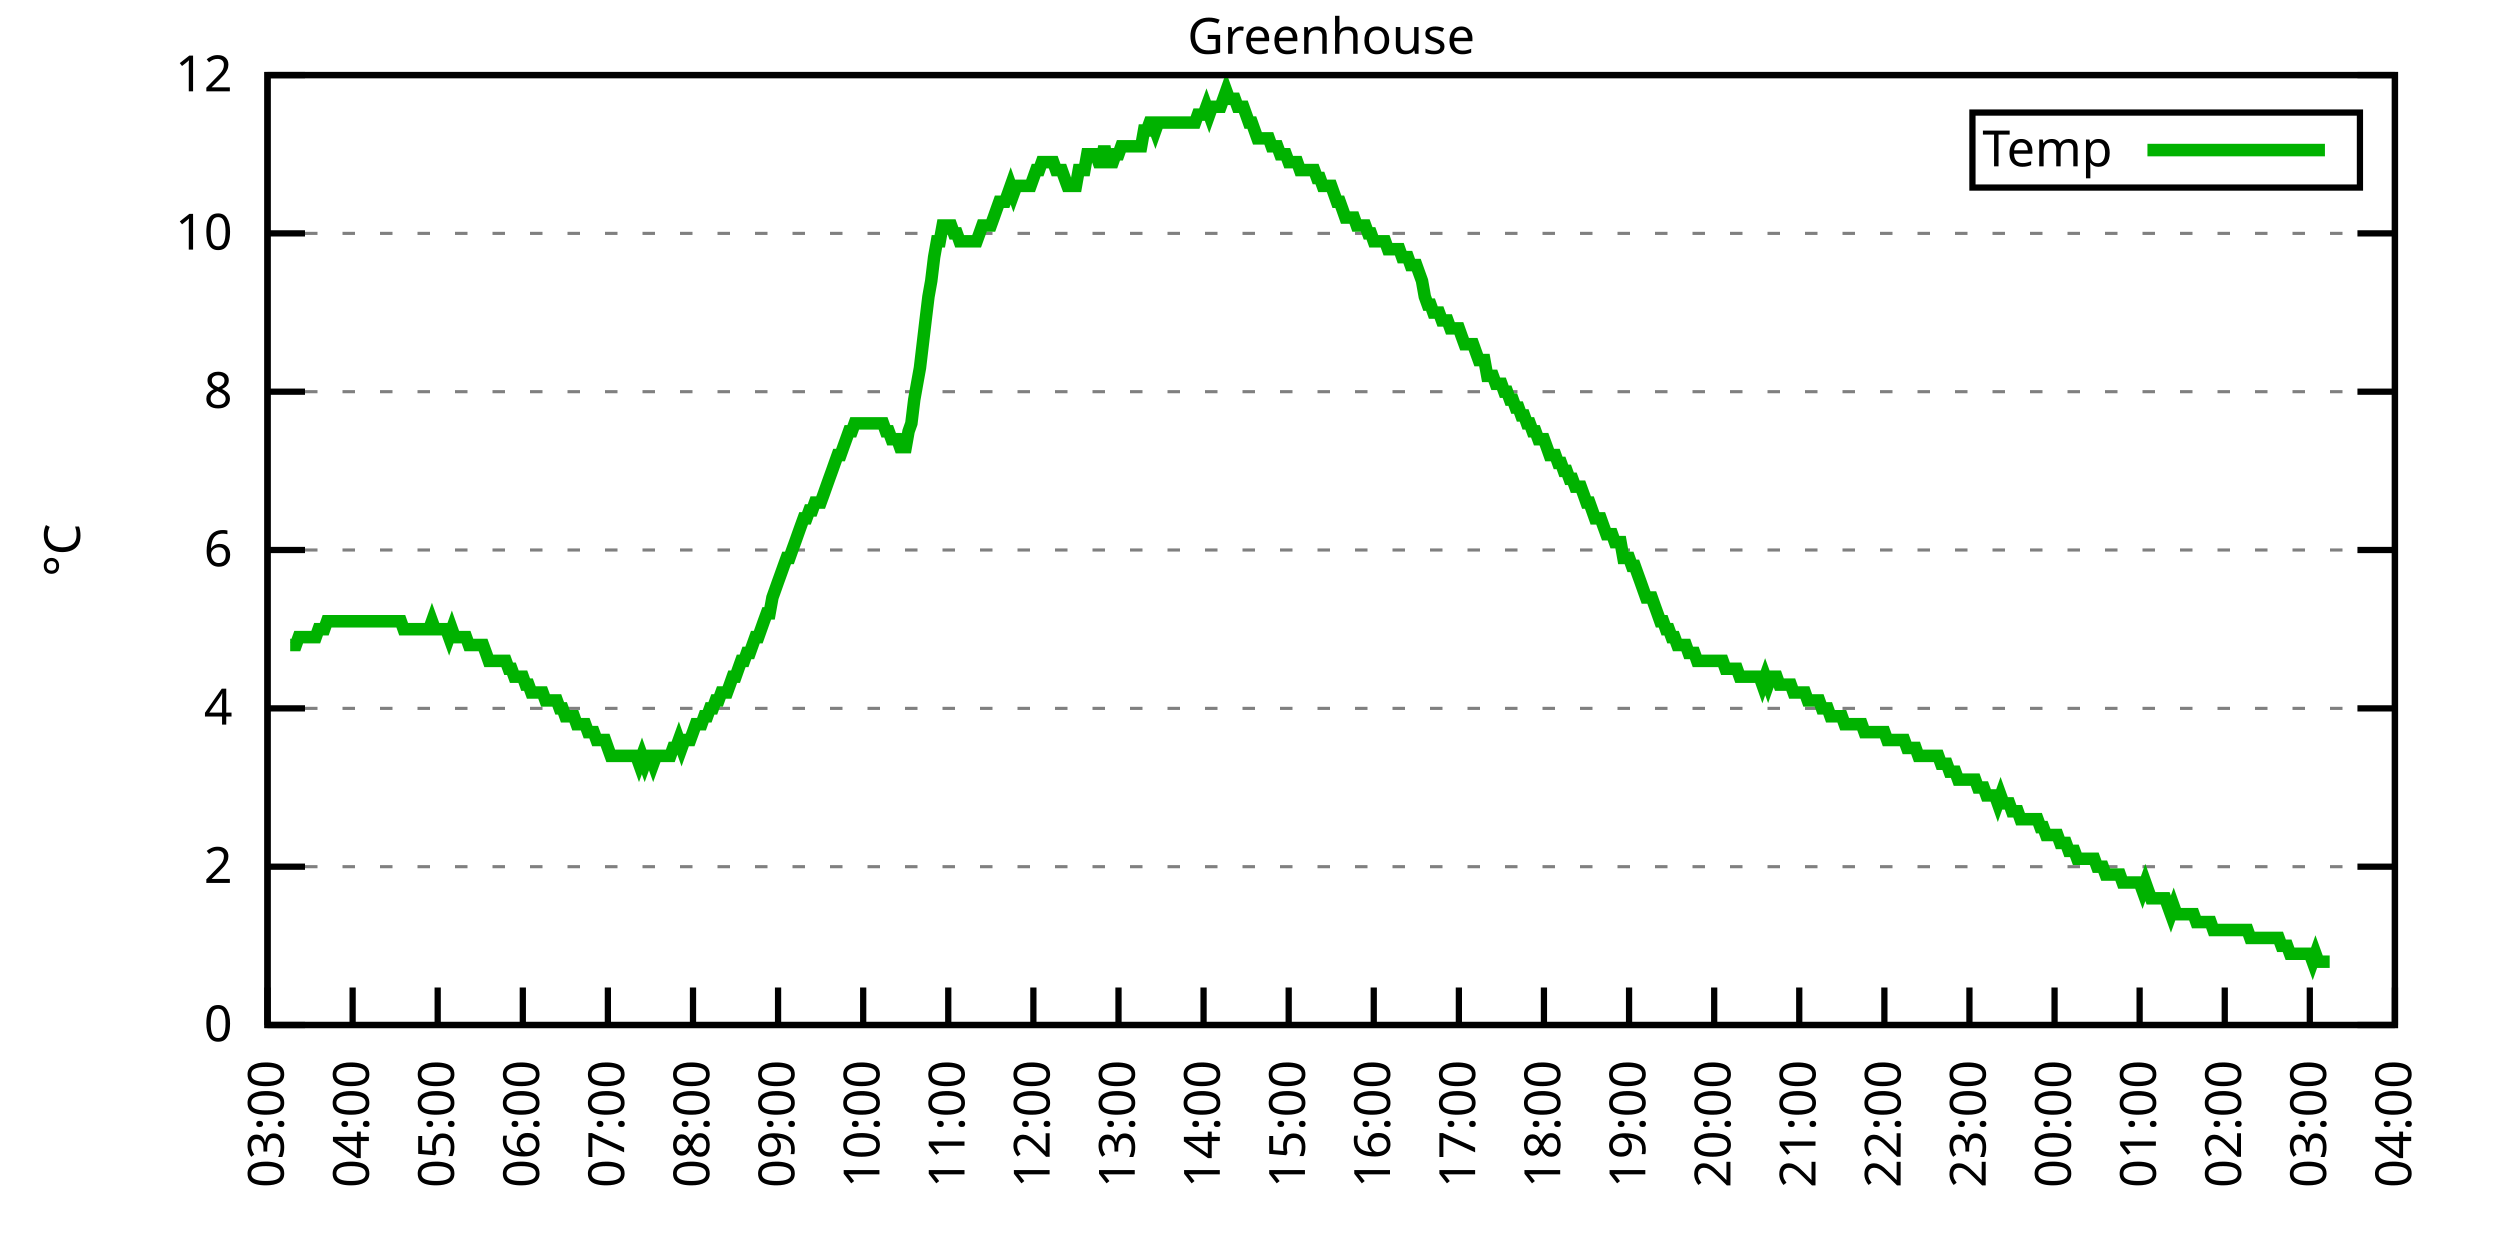
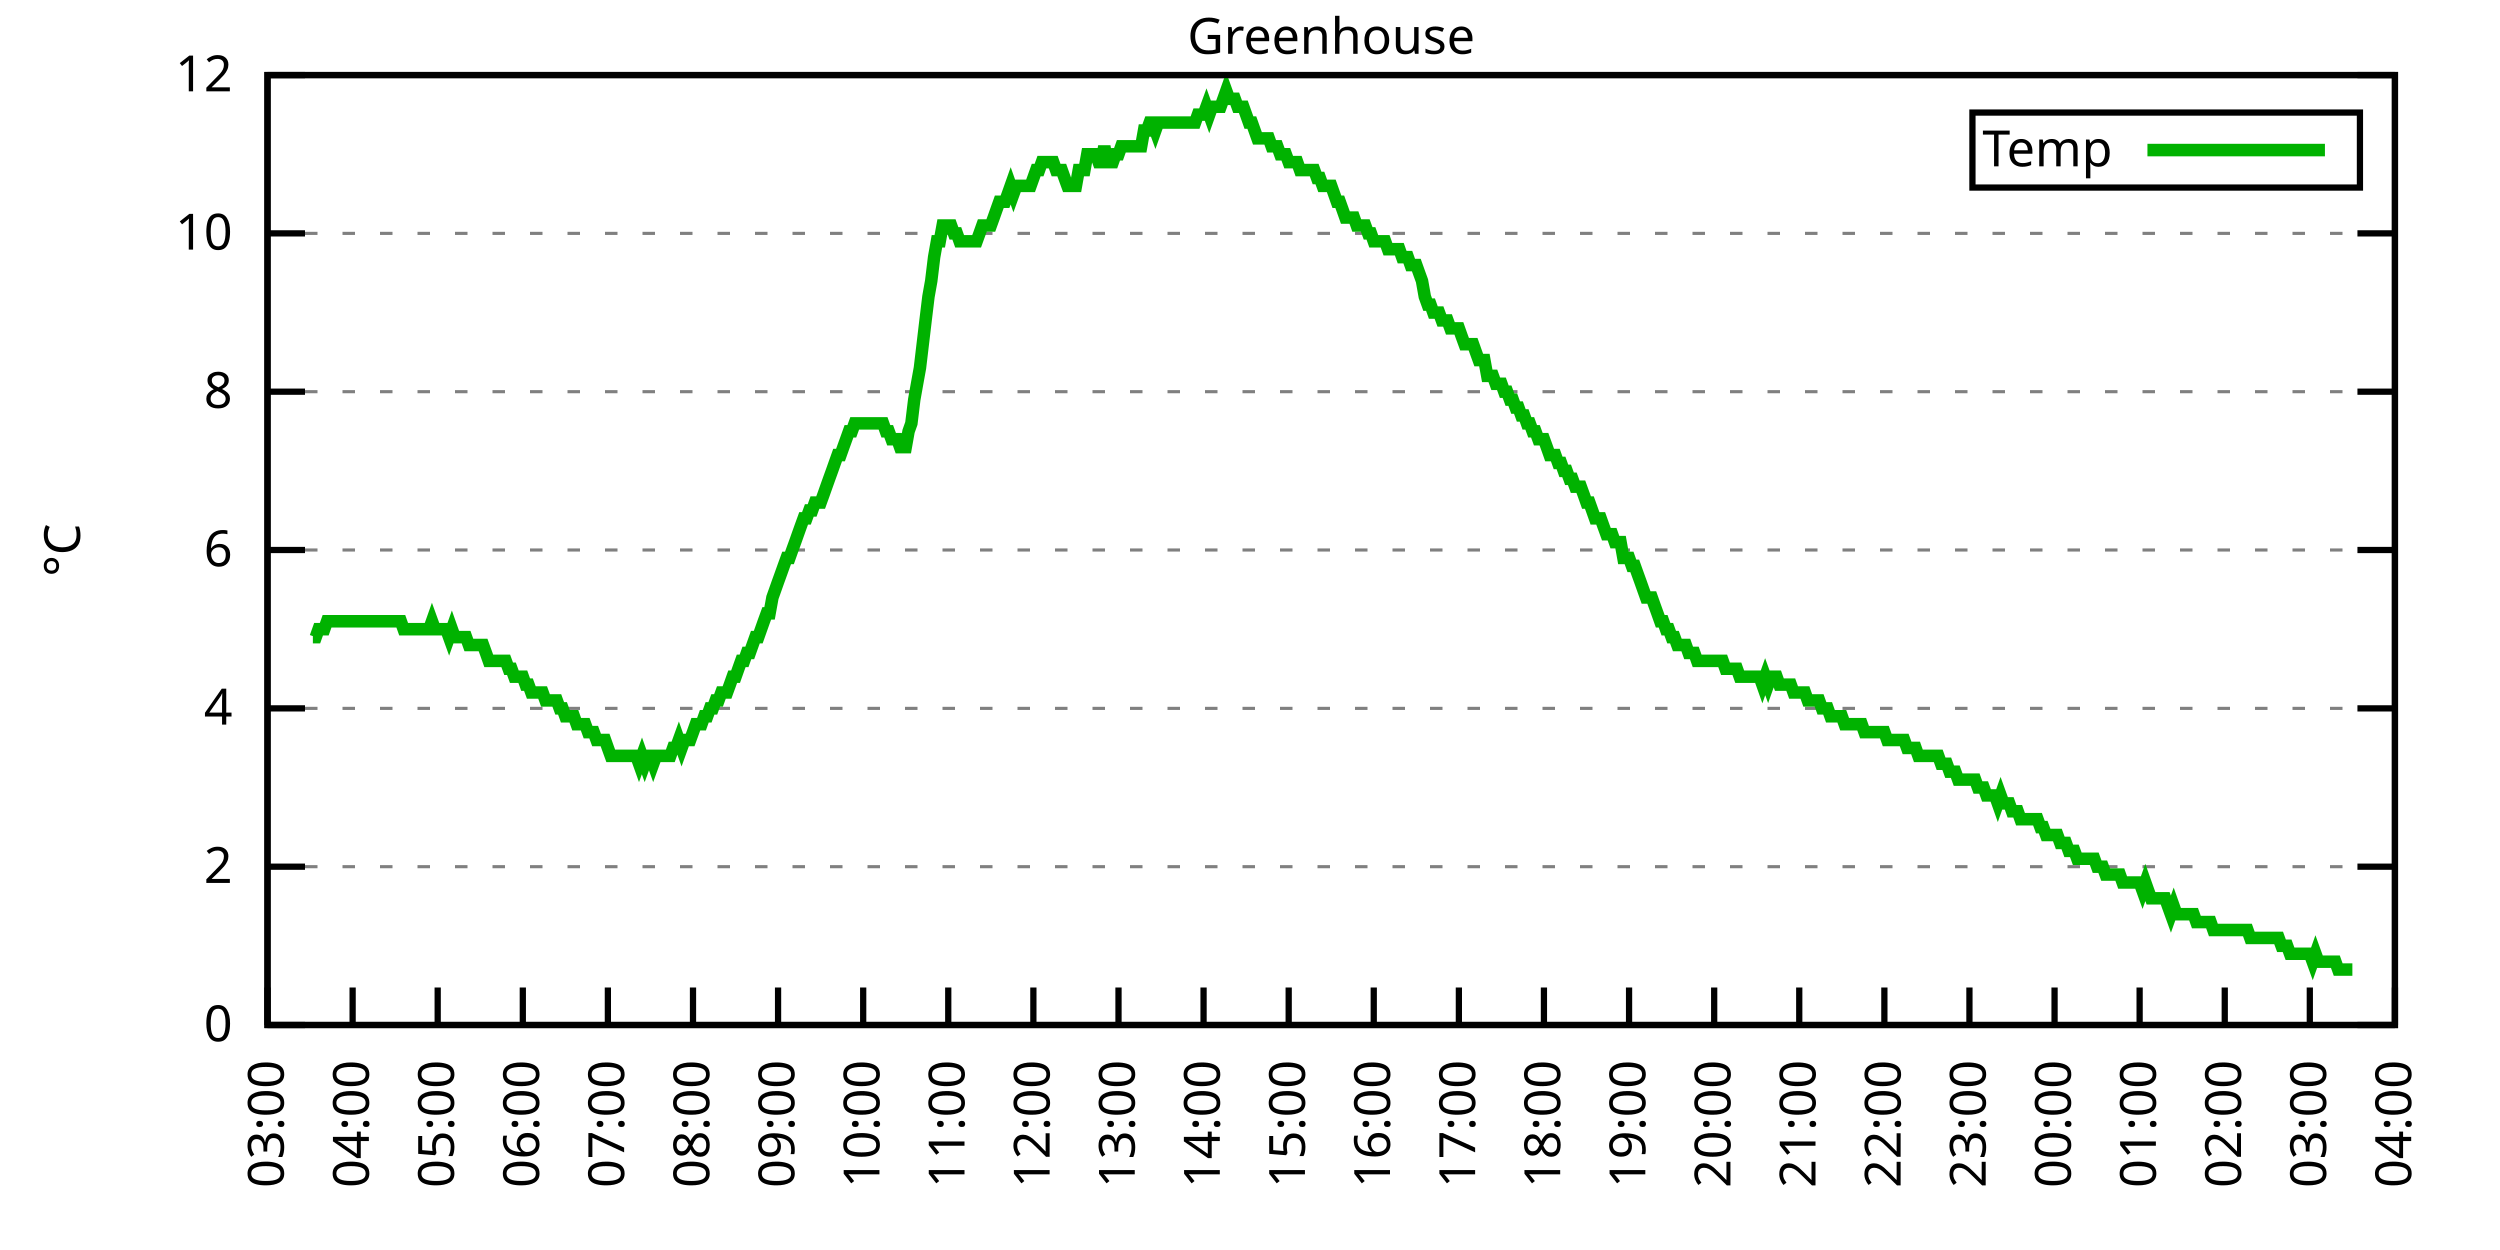
<svg xmlns="http://www.w3.org/2000/svg" xmlns:xlink="http://www.w3.org/1999/xlink" width="400" height="200" viewBox="0 0 400 200">
  <g id="gnuplot_canvas">
    <rect x="0" y="0" width="400" height="200" fill="none" />
    <defs>
      <circle id="gpDot" r="0.5" stroke-width="0.5" stroke="currentColor" />
      <path id="gpPt0" stroke-width="0.333" stroke="currentColor" d="M-1,0 h2 M0,-1 v2" />
      <path id="gpPt1" stroke-width="0.333" stroke="currentColor" d="M-1,-1 L1,1 M1,-1 L-1,1" />
      <path id="gpPt2" stroke-width="0.333" stroke="currentColor" d="M-1,0 L1,0 M0,-1 L0,1 M-1,-1 L1,1 M-1,1 L1,-1" />
      <rect id="gpPt3" stroke-width="0.333" stroke="currentColor" x="-1" y="-1" width="2" height="2" />
      <rect id="gpPt4" stroke-width="0.333" stroke="currentColor" fill="currentColor" x="-1" y="-1" width="2" height="2" />
      <circle id="gpPt5" stroke-width="0.333" stroke="currentColor" cx="0" cy="0" r="1" />
      <use xlink:href="#gpPt5" id="gpPt6" fill="currentColor" stroke="none" />
      <path id="gpPt7" stroke-width="0.333" stroke="currentColor" d="M0,-1.33 L-1.33,0.67 L1.33,0.67 z" />
      <use xlink:href="#gpPt7" id="gpPt8" fill="currentColor" stroke="none" />
      <use xlink:href="#gpPt7" id="gpPt9" stroke="currentColor" transform="rotate(180)" />
      <use xlink:href="#gpPt9" id="gpPt10" fill="currentColor" stroke="none" />
      <use xlink:href="#gpPt3" id="gpPt11" stroke="currentColor" transform="rotate(45)" />
      <use xlink:href="#gpPt11" id="gpPt12" fill="currentColor" stroke="none" />
      <path id="gpPt13" stroke-width="0.333" stroke="currentColor" d="M0,1.330 L1.265,0.411 L0.782,-1.067 L-0.782,-1.076 L-1.265,0.411 z" />
      <use xlink:href="#gpPt13" id="gpPt14" fill="currentColor" stroke="none" />
      <filter id="textbox" filterUnits="objectBoundingBox" x="0" y="0" height="1" width="1">
        <feFlood flood-color="white" flood-opacity="1" result="bgnd" />
        <feComposite in="SourceGraphic" in2="bgnd" operator="atop" />
      </filter>
      <filter id="greybox" filterUnits="objectBoundingBox" x="0" y="0" height="1" width="1">
        <feFlood flood-color="lightgrey" flood-opacity="1" result="grey" />
        <feComposite in="SourceGraphic" in2="grey" operator="atop" />
      </filter>
    </defs>
    <g fill="none" color="white" stroke="currentColor" stroke-width="1.00" stroke-linecap="butt" stroke-linejoin="miter">
</g>
    <g fill="none" color="black" stroke="currentColor" stroke-width="1.00" stroke-linecap="butt" stroke-linejoin="miter">
      <g stroke="none" shape-rendering="crispEdges">
        <polygon fill="rgb(255, 255, 255)" points="42.80,164.00 383.18,164.00 383.18,12.02 42.80,12.02 " />
      </g>
    </g>
    <g fill="none" color="black" stroke="currentColor" stroke-width="1.00" stroke-linecap="butt" stroke-linejoin="miter">
</g>
    <g fill="none" color="black" stroke="black" stroke-width="0.50" stroke-linecap="butt" stroke-linejoin="miter">
</g>
    <g fill="none" color="gray" stroke="currentColor" stroke-width="0.50" stroke-linecap="butt" stroke-linejoin="miter">
      <path stroke="gray" stroke-dasharray="2,4" class="gridline" d="M42.80,164.00 L383.19,164.00  " />
    </g>
    <g fill="none" color="gray" stroke="gray" stroke-width="1.00" stroke-linecap="butt" stroke-linejoin="miter">
</g>
    <g fill="none" color="black" stroke="currentColor" stroke-width="1.00" stroke-linecap="butt" stroke-linejoin="miter">
      <path stroke="black" d="M42.80,164.00 L48.80,164.00 M383.19,164.00 L377.19,164.00  " />
      <g transform="translate(37.20,166.60)" stroke="none" fill="black" font-family="Sans" font-size="8.00" text-anchor="end">
        <text>
          <tspan font-family="Sans"> 0</tspan>
        </text>
      </g>
    </g>
    <g fill="none" color="black" stroke="currentColor" stroke-width="1.00" stroke-linecap="butt" stroke-linejoin="miter">
</g>
    <g fill="none" color="black" stroke="black" stroke-width="0.50" stroke-linecap="butt" stroke-linejoin="miter">
</g>
    <g fill="none" color="gray" stroke="currentColor" stroke-width="0.50" stroke-linecap="butt" stroke-linejoin="miter">
      <path stroke="gray" stroke-dasharray="2,4" class="gridline" d="M42.80,138.67 L383.19,138.67  " />
    </g>
    <g fill="none" color="gray" stroke="gray" stroke-width="1.00" stroke-linecap="butt" stroke-linejoin="miter">
</g>
    <g fill="none" color="black" stroke="currentColor" stroke-width="1.00" stroke-linecap="butt" stroke-linejoin="miter">
      <path stroke="black" d="M42.80,138.67 L48.80,138.67 M383.19,138.67 L377.19,138.67  " />
      <g transform="translate(37.20,141.27)" stroke="none" fill="black" font-family="Sans" font-size="8.00" text-anchor="end">
        <text>
          <tspan font-family="Sans"> 2</tspan>
        </text>
      </g>
    </g>
    <g fill="none" color="black" stroke="currentColor" stroke-width="1.00" stroke-linecap="butt" stroke-linejoin="miter">
</g>
    <g fill="none" color="black" stroke="black" stroke-width="0.50" stroke-linecap="butt" stroke-linejoin="miter">
</g>
    <g fill="none" color="gray" stroke="currentColor" stroke-width="0.50" stroke-linecap="butt" stroke-linejoin="miter">
      <path stroke="gray" stroke-dasharray="2,4" class="gridline" d="M42.80,113.34 L383.19,113.34  " />
    </g>
    <g fill="none" color="gray" stroke="gray" stroke-width="1.00" stroke-linecap="butt" stroke-linejoin="miter">
</g>
    <g fill="none" color="black" stroke="currentColor" stroke-width="1.00" stroke-linecap="butt" stroke-linejoin="miter">
      <path stroke="black" d="M42.80,113.34 L48.80,113.34 M383.19,113.34 L377.19,113.34  " />
      <g transform="translate(37.20,115.94)" stroke="none" fill="black" font-family="Sans" font-size="8.00" text-anchor="end">
        <text>
          <tspan font-family="Sans"> 4</tspan>
        </text>
      </g>
    </g>
    <g fill="none" color="black" stroke="currentColor" stroke-width="1.00" stroke-linecap="butt" stroke-linejoin="miter">
</g>
    <g fill="none" color="black" stroke="black" stroke-width="0.50" stroke-linecap="butt" stroke-linejoin="miter">
</g>
    <g fill="none" color="gray" stroke="currentColor" stroke-width="0.50" stroke-linecap="butt" stroke-linejoin="miter">
      <path stroke="gray" stroke-dasharray="2,4" class="gridline" d="M42.80,88.00 L383.19,88.00  " />
    </g>
    <g fill="none" color="gray" stroke="gray" stroke-width="1.00" stroke-linecap="butt" stroke-linejoin="miter">
</g>
    <g fill="none" color="black" stroke="currentColor" stroke-width="1.00" stroke-linecap="butt" stroke-linejoin="miter">
      <path stroke="black" d="M42.80,88.00 L48.80,88.00 M383.19,88.00 L377.19,88.00  " />
      <g transform="translate(37.20,90.60)" stroke="none" fill="black" font-family="Sans" font-size="8.00" text-anchor="end">
        <text>
          <tspan font-family="Sans"> 6</tspan>
        </text>
      </g>
    </g>
    <g fill="none" color="black" stroke="currentColor" stroke-width="1.00" stroke-linecap="butt" stroke-linejoin="miter">
</g>
    <g fill="none" color="black" stroke="black" stroke-width="0.50" stroke-linecap="butt" stroke-linejoin="miter">
</g>
    <g fill="none" color="gray" stroke="currentColor" stroke-width="0.50" stroke-linecap="butt" stroke-linejoin="miter">
      <path stroke="gray" stroke-dasharray="2,4" class="gridline" d="M42.80,62.67 L383.19,62.67  " />
    </g>
    <g fill="none" color="gray" stroke="gray" stroke-width="1.00" stroke-linecap="butt" stroke-linejoin="miter">
</g>
    <g fill="none" color="black" stroke="currentColor" stroke-width="1.00" stroke-linecap="butt" stroke-linejoin="miter">
      <path stroke="black" d="M42.80,62.67 L48.80,62.67 M383.19,62.67 L377.19,62.67  " />
      <g transform="translate(37.20,65.27)" stroke="none" fill="black" font-family="Sans" font-size="8.00" text-anchor="end">
        <text>
          <tspan font-family="Sans"> 8</tspan>
        </text>
      </g>
    </g>
    <g fill="none" color="black" stroke="currentColor" stroke-width="1.00" stroke-linecap="butt" stroke-linejoin="miter">
</g>
    <g fill="none" color="black" stroke="black" stroke-width="0.50" stroke-linecap="butt" stroke-linejoin="miter">
</g>
    <g fill="none" color="gray" stroke="currentColor" stroke-width="0.50" stroke-linecap="butt" stroke-linejoin="miter">
      <path stroke="gray" stroke-dasharray="2,4" class="gridline" d="M42.80,37.34 L383.19,37.34  " />
    </g>
    <g fill="none" color="gray" stroke="gray" stroke-width="1.00" stroke-linecap="butt" stroke-linejoin="miter">
</g>
    <g fill="none" color="black" stroke="currentColor" stroke-width="1.00" stroke-linecap="butt" stroke-linejoin="miter">
      <path stroke="black" d="M42.80,37.34 L48.80,37.34 M383.19,37.34 L377.19,37.34  " />
      <g transform="translate(37.20,39.94)" stroke="none" fill="black" font-family="Sans" font-size="8.00" text-anchor="end">
        <text>
          <tspan font-family="Sans"> 10</tspan>
        </text>
      </g>
    </g>
    <g fill="none" color="black" stroke="currentColor" stroke-width="1.00" stroke-linecap="butt" stroke-linejoin="miter">
</g>
    <g fill="none" color="black" stroke="black" stroke-width="0.50" stroke-linecap="butt" stroke-linejoin="miter">
</g>
    <g fill="none" color="gray" stroke="currentColor" stroke-width="0.50" stroke-linecap="butt" stroke-linejoin="miter">
      <path stroke="gray" stroke-dasharray="2,4" class="gridline" d="M42.80,12.01 L383.19,12.01  " />
    </g>
    <g fill="none" color="gray" stroke="gray" stroke-width="1.00" stroke-linecap="butt" stroke-linejoin="miter">
</g>
    <g fill="none" color="black" stroke="currentColor" stroke-width="1.00" stroke-linecap="butt" stroke-linejoin="miter">
      <path stroke="black" d="M42.80,12.01 L48.80,12.01 M383.19,12.01 L377.19,12.01  " />
      <g transform="translate(37.20,14.61)" stroke="none" fill="black" font-family="Sans" font-size="8.00" text-anchor="end">
        <text>
          <tspan font-family="Sans"> 12</tspan>
        </text>
      </g>
    </g>
    <g fill="none" color="black" stroke="currentColor" stroke-width="1.00" stroke-linecap="butt" stroke-linejoin="miter">
      <path stroke="black" d="M42.80,164.00 L42.80,158.00  " />
      <g transform="translate(45.40,169.60) rotate(270.00)" stroke="none" fill="black" font-family="Sans" font-size="8.00" text-anchor="end">
        <text>
          <tspan font-family="Sans">03:00</tspan>
        </text>
      </g>
    </g>
    <g fill="none" color="black" stroke="currentColor" stroke-width="1.00" stroke-linecap="butt" stroke-linejoin="miter">
      <path stroke="black" d="M56.42,164.00 L56.42,158.00  " />
      <g transform="translate(59.02,169.60) rotate(270.00)" stroke="none" fill="black" font-family="Sans" font-size="8.00" text-anchor="end">
        <text>
          <tspan font-family="Sans">04:00</tspan>
        </text>
      </g>
    </g>
    <g fill="none" color="black" stroke="currentColor" stroke-width="1.00" stroke-linecap="butt" stroke-linejoin="miter">
      <path stroke="black" d="M70.03,164.00 L70.03,158.00  " />
      <g transform="translate(72.63,169.60) rotate(270.00)" stroke="none" fill="black" font-family="Sans" font-size="8.00" text-anchor="end">
        <text>
          <tspan font-family="Sans">05:00</tspan>
        </text>
      </g>
    </g>
    <g fill="none" color="black" stroke="currentColor" stroke-width="1.00" stroke-linecap="butt" stroke-linejoin="miter">
      <path stroke="black" d="M83.65,164.00 L83.65,158.00  " />
      <g transform="translate(86.25,169.60) rotate(270.00)" stroke="none" fill="black" font-family="Sans" font-size="8.00" text-anchor="end">
        <text>
          <tspan font-family="Sans">06:00</tspan>
        </text>
      </g>
    </g>
    <g fill="none" color="black" stroke="currentColor" stroke-width="1.00" stroke-linecap="butt" stroke-linejoin="miter">
      <path stroke="black" d="M97.26,164.00 L97.26,158.00  " />
      <g transform="translate(99.86,169.60) rotate(270.00)" stroke="none" fill="black" font-family="Sans" font-size="8.00" text-anchor="end">
        <text>
          <tspan font-family="Sans">07:00</tspan>
        </text>
      </g>
    </g>
    <g fill="none" color="black" stroke="currentColor" stroke-width="1.00" stroke-linecap="butt" stroke-linejoin="miter">
      <path stroke="black" d="M110.88,164.00 L110.88,158.00  " />
      <g transform="translate(113.48,169.60) rotate(270.00)" stroke="none" fill="black" font-family="Sans" font-size="8.00" text-anchor="end">
        <text>
          <tspan font-family="Sans">08:00</tspan>
        </text>
      </g>
    </g>
    <g fill="none" color="black" stroke="currentColor" stroke-width="1.00" stroke-linecap="butt" stroke-linejoin="miter">
      <path stroke="black" d="M124.49,164.00 L124.49,158.00  " />
      <g transform="translate(127.09,169.60) rotate(270.00)" stroke="none" fill="black" font-family="Sans" font-size="8.00" text-anchor="end">
        <text>
          <tspan font-family="Sans">09:00</tspan>
        </text>
      </g>
    </g>
    <g fill="none" color="black" stroke="currentColor" stroke-width="1.00" stroke-linecap="butt" stroke-linejoin="miter">
      <path stroke="black" d="M138.11,164.00 L138.11,158.00  " />
      <g transform="translate(140.71,169.60) rotate(270.00)" stroke="none" fill="black" font-family="Sans" font-size="8.00" text-anchor="end">
        <text>
          <tspan font-family="Sans">10:00</tspan>
        </text>
      </g>
    </g>
    <g fill="none" color="black" stroke="currentColor" stroke-width="1.00" stroke-linecap="butt" stroke-linejoin="miter">
      <path stroke="black" d="M151.72,164.00 L151.72,158.00  " />
      <g transform="translate(154.32,169.60) rotate(270.00)" stroke="none" fill="black" font-family="Sans" font-size="8.00" text-anchor="end">
        <text>
          <tspan font-family="Sans">11:00</tspan>
        </text>
      </g>
    </g>
    <g fill="none" color="black" stroke="currentColor" stroke-width="1.00" stroke-linecap="butt" stroke-linejoin="miter">
      <path stroke="black" d="M165.34,164.00 L165.34,158.00  " />
      <g transform="translate(167.94,169.60) rotate(270.00)" stroke="none" fill="black" font-family="Sans" font-size="8.00" text-anchor="end">
        <text>
          <tspan font-family="Sans">12:00</tspan>
        </text>
      </g>
    </g>
    <g fill="none" color="black" stroke="currentColor" stroke-width="1.00" stroke-linecap="butt" stroke-linejoin="miter">
      <path stroke="black" d="M178.96,164.00 L178.96,158.00  " />
      <g transform="translate(181.56,169.60) rotate(270.00)" stroke="none" fill="black" font-family="Sans" font-size="8.00" text-anchor="end">
        <text>
          <tspan font-family="Sans">13:00</tspan>
        </text>
      </g>
    </g>
    <g fill="none" color="black" stroke="currentColor" stroke-width="1.00" stroke-linecap="butt" stroke-linejoin="miter">
      <path stroke="black" d="M192.57,164.00 L192.57,158.00  " />
      <g transform="translate(195.17,169.60) rotate(270.00)" stroke="none" fill="black" font-family="Sans" font-size="8.00" text-anchor="end">
        <text>
          <tspan font-family="Sans">14:00</tspan>
        </text>
      </g>
    </g>
    <g fill="none" color="black" stroke="currentColor" stroke-width="1.00" stroke-linecap="butt" stroke-linejoin="miter">
      <path stroke="black" d="M206.19,164.00 L206.19,158.00  " />
      <g transform="translate(208.79,169.60) rotate(270.00)" stroke="none" fill="black" font-family="Sans" font-size="8.00" text-anchor="end">
        <text>
          <tspan font-family="Sans">15:00</tspan>
        </text>
      </g>
    </g>
    <g fill="none" color="black" stroke="currentColor" stroke-width="1.00" stroke-linecap="butt" stroke-linejoin="miter">
      <path stroke="black" d="M219.80,164.00 L219.80,158.00  " />
      <g transform="translate(222.40,169.60) rotate(270.00)" stroke="none" fill="black" font-family="Sans" font-size="8.00" text-anchor="end">
        <text>
          <tspan font-family="Sans">16:00</tspan>
        </text>
      </g>
    </g>
    <g fill="none" color="black" stroke="currentColor" stroke-width="1.00" stroke-linecap="butt" stroke-linejoin="miter">
      <path stroke="black" d="M233.42,164.00 L233.42,158.00  " />
      <g transform="translate(236.02,169.60) rotate(270.00)" stroke="none" fill="black" font-family="Sans" font-size="8.00" text-anchor="end">
        <text>
          <tspan font-family="Sans">17:00</tspan>
        </text>
      </g>
    </g>
    <g fill="none" color="black" stroke="currentColor" stroke-width="1.00" stroke-linecap="butt" stroke-linejoin="miter">
      <path stroke="black" d="M247.03,164.00 L247.03,158.00  " />
      <g transform="translate(249.63,169.60) rotate(270.00)" stroke="none" fill="black" font-family="Sans" font-size="8.00" text-anchor="end">
        <text>
          <tspan font-family="Sans">18:00</tspan>
        </text>
      </g>
    </g>
    <g fill="none" color="black" stroke="currentColor" stroke-width="1.00" stroke-linecap="butt" stroke-linejoin="miter">
      <path stroke="black" d="M260.65,164.00 L260.65,158.00  " />
      <g transform="translate(263.25,169.60) rotate(270.00)" stroke="none" fill="black" font-family="Sans" font-size="8.00" text-anchor="end">
        <text>
          <tspan font-family="Sans">19:00</tspan>
        </text>
      </g>
    </g>
    <g fill="none" color="black" stroke="currentColor" stroke-width="1.00" stroke-linecap="butt" stroke-linejoin="miter">
      <path stroke="black" d="M274.27,164.00 L274.27,158.00  " />
      <g transform="translate(276.87,169.60) rotate(270.00)" stroke="none" fill="black" font-family="Sans" font-size="8.00" text-anchor="end">
        <text>
          <tspan font-family="Sans">20:00</tspan>
        </text>
      </g>
    </g>
    <g fill="none" color="black" stroke="currentColor" stroke-width="1.00" stroke-linecap="butt" stroke-linejoin="miter">
      <path stroke="black" d="M287.88,164.00 L287.88,158.00  " />
      <g transform="translate(290.48,169.60) rotate(270.00)" stroke="none" fill="black" font-family="Sans" font-size="8.00" text-anchor="end">
        <text>
          <tspan font-family="Sans">21:00</tspan>
        </text>
      </g>
    </g>
    <g fill="none" color="black" stroke="currentColor" stroke-width="1.00" stroke-linecap="butt" stroke-linejoin="miter">
      <path stroke="black" d="M301.50,164.00 L301.50,158.00  " />
      <g transform="translate(304.10,169.60) rotate(270.00)" stroke="none" fill="black" font-family="Sans" font-size="8.00" text-anchor="end">
        <text>
          <tspan font-family="Sans">22:00</tspan>
        </text>
      </g>
    </g>
    <g fill="none" color="black" stroke="currentColor" stroke-width="1.00" stroke-linecap="butt" stroke-linejoin="miter">
      <path stroke="black" d="M315.11,164.00 L315.11,158.00  " />
      <g transform="translate(317.71,169.60) rotate(270.00)" stroke="none" fill="black" font-family="Sans" font-size="8.00" text-anchor="end">
        <text>
          <tspan font-family="Sans">23:00</tspan>
        </text>
      </g>
    </g>
    <g fill="none" color="black" stroke="currentColor" stroke-width="1.00" stroke-linecap="butt" stroke-linejoin="miter">
      <path stroke="black" d="M328.73,164.00 L328.73,158.00  " />
      <g transform="translate(331.33,169.60) rotate(270.00)" stroke="none" fill="black" font-family="Sans" font-size="8.00" text-anchor="end">
        <text>
          <tspan font-family="Sans">00:00</tspan>
        </text>
      </g>
    </g>
    <g fill="none" color="black" stroke="currentColor" stroke-width="1.00" stroke-linecap="butt" stroke-linejoin="miter">
      <path stroke="black" d="M342.34,164.00 L342.34,158.00  " />
      <g transform="translate(344.94,169.60) rotate(270.00)" stroke="none" fill="black" font-family="Sans" font-size="8.00" text-anchor="end">
        <text>
          <tspan font-family="Sans">01:00</tspan>
        </text>
      </g>
    </g>
    <g fill="none" color="black" stroke="currentColor" stroke-width="1.00" stroke-linecap="butt" stroke-linejoin="miter">
      <path stroke="black" d="M355.96,164.00 L355.96,158.00  " />
      <g transform="translate(358.56,169.60) rotate(270.00)" stroke="none" fill="black" font-family="Sans" font-size="8.00" text-anchor="end">
        <text>
          <tspan font-family="Sans">02:00</tspan>
        </text>
      </g>
    </g>
    <g fill="none" color="black" stroke="currentColor" stroke-width="1.00" stroke-linecap="butt" stroke-linejoin="miter">
      <path stroke="black" d="M369.57,164.00 L369.57,158.00  " />
      <g transform="translate(372.17,169.60) rotate(270.00)" stroke="none" fill="black" font-family="Sans" font-size="8.00" text-anchor="end">
        <text>
          <tspan font-family="Sans">03:00</tspan>
        </text>
      </g>
    </g>
    <g fill="none" color="black" stroke="currentColor" stroke-width="1.00" stroke-linecap="butt" stroke-linejoin="miter">
      <path stroke="black" d="M383.19,164.00 L383.19,158.00  " />
      <g transform="translate(385.79,169.60) rotate(270.00)" stroke="none" fill="black" font-family="Sans" font-size="8.00" text-anchor="end">
        <text>
          <tspan font-family="Sans">04:00</tspan>
        </text>
      </g>
    </g>
    <g fill="none" color="black" stroke="currentColor" stroke-width="1.00" stroke-linecap="butt" stroke-linejoin="miter">
</g>
    <g fill="none" color="black" stroke="currentColor" stroke-width="1.00" stroke-linecap="butt" stroke-linejoin="miter">
      <path stroke="black" d="M42.80,12.01 L42.80,164.00 L383.19,164.00 L383.19,12.01 L42.80,12.01 Z  " />
    </g>
    <g fill="none" color="black" stroke="currentColor" stroke-width="1.00" stroke-linecap="butt" stroke-linejoin="miter">
</g>
    <g fill="none" color="black" stroke="currentColor" stroke-width="1.00" stroke-linecap="butt" stroke-linejoin="miter">
      <path stroke="black" d="M315.59,30.01 L315.59,18.01 L377.59,18.01 L377.59,30.01 L315.59,30.01 Z  " />
    </g>
    <g id="Greenhouse_plot_1">
      <g fill="none" color="white" stroke="black" stroke-width="2.00" stroke-linecap="butt" stroke-linejoin="miter">
</g>
      <g fill="none" color="black" stroke="currentColor" stroke-width="2.00" stroke-linecap="butt" stroke-linejoin="miter">
        <g transform="translate(337.99,26.61)" stroke="none" fill="black" font-family="Sans" font-size="8.00" text-anchor="end">
          <text>
            <tspan font-family="Sans">Temp</tspan>
          </text>
        </g>
      </g>
      <g fill="none" color="black" stroke="currentColor" stroke-width="2.00" stroke-linecap="butt" stroke-linejoin="miter">
-         <path stroke="rgb(  0, 178,   0)" d="M343.59,24.01 L371.99,24.01 M46.43,103.20 L46.88,103.20 L47.34,103.20 L47.79,101.94 L48.25,101.94 L48.70,101.94   L49.15,101.94 L49.61,101.94 L50.06,101.94 L50.52,101.94 L50.97,100.67 L51.42,100.67 L51.88,100.67 L52.33,99.40   L52.78,99.40 L53.24,99.40 L53.69,99.40 L54.15,99.40 L54.60,99.40 L55.05,99.40 L55.51,99.40 L55.96,99.40   L56.42,99.40 L56.87,99.40 L57.32,99.40 L57.78,99.40 L58.23,99.40 L58.68,99.40 L59.14,99.40 L59.59,99.40   L60.05,99.40 L60.50,99.40 L60.95,99.40 L61.41,99.40 L61.86,99.40 L62.32,99.40 L62.77,99.40 L63.22,99.40   L63.68,99.40 L64.13,99.40 L64.58,100.67 L65.04,100.67 L65.49,100.67 L65.95,100.67 L66.40,100.67 L66.85,100.67   L67.31,100.67 L67.76,100.67 L68.22,100.67 L68.67,100.67 L69.12,99.40 L69.58,100.67 L70.03,100.67 L70.49,100.67   L70.94,100.67 L71.39,100.67 L71.85,101.94 L72.30,100.67 L72.75,101.94 L73.21,101.94 L73.66,101.94 L74.12,101.94   L74.57,101.94 L75.02,103.20 L75.48,103.20 L75.93,103.20 L76.39,103.20 L76.84,103.20 L77.29,103.20 L77.75,104.47   L78.20,105.74 L78.65,105.74 L79.11,105.74 L79.56,105.74 L80.02,105.74 L80.47,105.74 L80.92,105.74 L81.38,107.00   L81.83,107.00 L82.29,108.27 L82.74,108.27 L83.19,108.27 L83.65,108.27 L84.10,109.54 L84.55,109.54 L85.01,110.80   L85.46,110.80 L85.92,110.80 L86.37,110.80 L86.82,110.80 L87.28,112.07 L87.73,112.07 L88.19,112.07 L88.64,112.07   L89.09,112.07 L89.55,113.34 L90.00,113.34 L90.45,114.60 L90.91,114.60 L91.36,114.60 L91.82,114.60 L92.27,115.87   L92.72,115.87 L93.18,115.87 L93.63,115.87 L94.09,117.14 L94.54,117.14 L94.99,117.14 L95.45,118.40 L95.90,118.40   L96.35,118.40 L96.81,118.40 L97.26,119.67 L97.72,120.94 L98.17,120.94 L98.62,120.94 L99.08,120.94 L99.53,120.94   L99.99,120.94 L100.44,120.94 L100.89,120.94 L101.35,120.94 L101.80,120.94 L102.25,122.20 L102.71,120.94 L103.16,122.20   L103.62,120.94 L104.07,120.94 L104.52,122.20 L104.98,120.94 L105.43,120.94 L105.89,120.94 L106.34,120.94 L106.79,120.94   L107.25,120.94 L107.70,119.67 L108.15,119.67 L108.61,118.40 L109.06,119.67 L109.52,118.40 L109.97,118.40 L110.42,118.40   L110.88,117.14 L111.33,115.87 L111.79,115.87 L112.24,115.87 L112.69,114.60 L113.15,114.60 L113.60,113.34 L114.05,113.34   L114.51,112.07 L114.96,112.07 L115.42,110.80 L115.87,110.80 L116.32,110.80 L116.78,109.54 L117.23,108.27 L117.69,108.27   L118.14,107.00 L118.59,105.74 L119.05,105.74 L119.50,104.47 L119.96,104.47 L120.41,103.20 L120.86,101.94 L121.32,101.94   L121.77,100.67 L122.22,99.40 L122.68,98.14 L123.13,98.14 L123.59,95.60 L124.04,94.34 L124.49,93.07 L124.95,91.80   L125.40,90.54 L125.86,89.27 L126.31,89.27 L126.76,88.00 L127.22,86.74 L127.67,85.47 L128.12,84.21 L128.58,82.94   L129.03,82.94 L129.49,81.67 L129.94,81.67 L130.39,80.41 L130.85,80.41 L131.30,80.41 L131.76,79.14 L132.21,77.87   L132.66,76.61 L133.12,75.34 L133.57,74.07 L134.02,72.81 L134.48,72.81 L134.93,71.54 L135.39,70.27 L135.84,69.01   L136.29,69.01 L136.75,67.74 L137.20,67.74 L137.66,67.74 L138.11,67.74 L138.56,67.74 L139.02,67.74 L139.47,67.74   L139.92,67.74 L140.38,67.74 L140.83,67.74 L141.29,67.74 L141.74,69.01 L142.19,69.01 L142.65,70.27 L143.10,70.27   L143.56,70.27 L144.01,71.54 L144.46,71.54 L144.92,71.54 L145.37,69.01 L145.82,67.74 L146.28,63.94 L146.73,61.41   L147.19,58.87 L147.64,55.07 L148.09,51.27 L148.55,47.47 L149.00,44.94 L149.46,41.14 L149.91,38.61 L150.36,38.61   L150.82,36.08 L151.27,36.08 L151.72,36.08 L152.18,36.08 L152.63,37.34 L153.09,37.34 L153.54,38.61 L153.99,38.61   L154.45,38.61 L154.90,38.61 L155.36,38.61 L155.81,38.61 L156.26,38.61 L156.72,37.34 L157.17,36.08 L157.62,36.08   L158.08,36.08 L158.53,36.08 L158.99,34.81 L159.44,33.54 L159.89,32.28 L160.35,32.28 L160.80,32.28 L161.26,31.01   L161.71,29.74 L162.16,31.01 L162.62,29.74 L163.07,29.74 L163.52,29.74 L163.98,29.74 L164.43,29.74 L164.89,29.74   L165.34,28.48 L165.79,27.21 L166.25,27.21 L166.70,25.94 L167.16,25.94 L167.61,25.94 L168.06,25.94 L168.52,25.94   L168.97,27.21 L169.43,27.21 L169.88,27.21 L170.33,28.48 L170.79,29.74 L171.24,29.74 L171.69,29.74 L172.15,29.74   L172.60,27.21 L173.06,27.21 L173.51,27.21 L173.96,24.68 L174.42,24.68 L174.87,24.68 L175.33,24.68 L175.78,25.94   L176.23,25.94 L176.69,23.41 L177.14,25.94 L177.59,25.94 L178.05,25.94 L178.50,24.68 L178.96,24.68 L179.41,23.41   L179.86,23.41 L180.32,23.41 L180.77,23.41 L181.23,23.41 L181.68,23.41 L182.13,23.41 L182.59,23.41 L183.04,20.88   L183.49,20.88 L183.95,19.61 L184.40,19.61 L184.86,20.88 L185.31,19.61 L185.76,19.61 L186.22,19.61 L186.67,19.61   L187.13,19.61 L187.58,19.61 L188.03,19.61 L188.49,19.61 L188.94,19.61 L189.39,19.61 L189.85,19.61 L190.30,19.61   L190.76,19.61 L191.21,19.61 L191.66,18.34 L192.12,18.34 L192.57,18.34 L193.03,17.08 L193.48,18.34 L193.93,17.08   L194.39,17.08 L194.84,17.08 L195.29,17.08 L195.75,15.81 L196.20,14.54 L196.66,15.81 L197.11,15.81 L197.56,15.81   L198.02,17.08 L198.47,17.08 L198.93,17.08 L199.38,18.34 L199.83,19.61 L200.29,19.61 L200.74,20.88 L201.19,22.14   L201.65,22.14 L202.10,22.14 L202.56,22.14 L203.01,22.14 L203.46,23.41 L203.92,23.41 L204.37,23.41 L204.83,24.68   L205.28,24.68 L205.73,24.68 L206.19,25.94 L206.64,25.94 L207.09,25.94 L207.55,25.94 L208.00,27.21 L208.46,27.21   L208.91,27.21 L209.36,27.21 L209.82,27.21 L210.27,27.21 L210.73,28.48 L211.18,28.48 L211.63,29.74 L212.09,29.74   L212.54,29.74 L213.00,29.74 L213.45,31.01 L213.90,32.28 L214.36,32.28 L214.81,33.54 L215.26,34.81 L215.72,34.81   L216.17,34.81 L216.63,34.81 L217.08,36.08 L217.53,36.08 L217.99,36.08 L218.44,36.08 L218.90,37.34 L219.35,37.34   L219.80,38.61 L220.26,38.61 L220.71,38.61 L221.16,38.61 L221.62,38.61 L222.07,39.87 L222.53,39.87 L222.98,39.87   L223.43,39.87 L223.89,39.87 L224.34,41.14 L224.80,41.14 L225.25,41.14 L225.70,42.41 L226.16,42.41 L226.61,42.41   L227.06,43.67 L227.52,44.94 L227.97,47.47 L228.43,48.74 L228.88,48.74 L229.33,50.01 L229.79,50.01 L230.24,50.01   L230.70,51.27 L231.15,51.27 L231.60,51.27 L232.06,52.54 L232.51,52.54 L232.96,52.54 L233.42,52.54 L233.87,53.81   L234.33,55.07 L234.78,55.07 L235.23,55.07 L235.69,55.07 L236.14,56.34 L236.60,57.61 L237.05,57.61 L237.50,57.61   L237.96,60.14 L238.41,60.14 L238.86,60.14 L239.32,61.41 L239.77,61.41 L240.23,61.41 L240.68,62.67 L241.13,62.67   L241.59,63.94 L242.04,63.94 L242.50,65.21 L242.95,65.21 L243.40,66.47 L243.86,66.47 L244.31,67.74 L244.76,67.74   L245.22,69.01 L245.67,69.01 L246.13,70.27 L246.58,70.27 L247.03,70.27 L247.49,71.54 L247.94,72.81 L248.40,72.81   L248.85,72.81 L249.30,74.07 L249.76,74.07 L250.21,75.34 L250.66,75.34 L251.12,76.61 L251.57,76.61 L252.03,77.87   L252.48,77.87 L252.93,77.87 L253.39,79.14 L253.84,80.41 L254.30,80.41 L254.75,81.67 L255.20,82.94 L255.66,82.94   L256.11,82.94 L256.56,84.21 L257.02,85.47 L257.47,85.47 L257.93,85.47 L258.38,86.74 L258.83,86.74 L259.29,86.74   L259.74,89.27 L260.20,89.27 L260.65,89.27 L261.10,90.54 L261.56,90.54 L262.01,91.80 L262.47,93.07 L262.92,94.34   L263.37,95.60 L263.83,95.60 L264.28,95.60 L264.73,96.87 L265.19,98.14 L265.64,99.40 L266.10,99.40 L266.55,100.67   L267.00,100.67 L267.46,101.94 L267.91,101.94 L268.37,103.20 L268.82,103.20 L269.27,103.20 L269.73,103.20 L270.18,104.47   L270.63,104.47 L271.09,104.47 L271.54,105.74 L272.00,105.74 L272.45,105.74 L272.90,105.74 L273.36,105.74 L273.81,105.74   L274.27,105.74 L274.72,105.74 L275.17,105.74 L275.63,105.74 L276.08,107.00 L276.53,107.00 L276.99,107.00 L277.44,107.00   L277.90,107.00 L278.35,108.27 L278.80,108.27 L279.26,108.27 L279.71,108.27 L280.17,108.27 L280.62,108.27 L281.07,108.27   L281.53,108.27 L281.98,109.54 L282.43,108.27 L282.89,109.54 L283.34,108.27 L283.80,108.27 L284.25,108.27 L284.70,109.54   L285.16,109.54 L285.61,109.54 L286.07,109.54 L286.52,109.54 L286.97,110.80 L287.43,110.80 L287.88,110.80 L288.33,110.80   L288.79,110.80 L289.24,112.07 L289.70,112.07 L290.15,112.07 L290.60,112.07 L291.06,112.07 L291.51,113.34 L291.97,113.34   L292.42,113.34 L292.87,114.60 L293.33,114.60 L293.78,114.60 L294.23,114.60 L294.69,114.60 L295.14,115.87 L295.60,115.87   L296.05,115.87 L296.50,115.87 L296.96,115.87 L297.41,115.87 L297.87,115.87 L298.32,117.14 L298.77,117.14 L299.23,117.14   L299.68,117.14 L300.13,117.14 L300.59,117.14 L301.04,117.14 L301.50,117.14 L301.95,118.40 L302.40,118.40 L302.86,118.40   L303.31,118.40 L303.77,118.40 L304.22,118.40 L304.67,118.40 L305.13,119.67 L305.58,119.67 L306.03,119.67 L306.49,119.67   L306.94,120.94 L307.40,120.94 L307.85,120.94 L308.30,120.94 L308.76,120.94 L309.21,120.94 L309.67,120.94 L310.12,120.94   L310.57,122.20 L311.03,122.20 L311.48,122.20 L311.94,123.47 L312.39,123.47 L312.84,123.47 L313.30,124.74 L313.75,124.74   L314.20,124.74 L314.66,124.74 L315.11,124.74 L315.57,124.74 L316.02,124.74 L316.47,126.00 L316.93,126.00 L317.38,126.00   L317.84,127.27 L318.29,127.27 L318.74,127.27 L319.20,127.27 L319.65,128.54 L320.10,127.27 L320.56,128.54 L321.01,128.54   L321.47,128.54 L321.92,129.80 L322.37,129.80 L322.83,129.80 L323.28,131.07 L323.74,131.07 L324.19,131.07 L324.64,131.07   L325.10,131.07 L325.55,131.07 L326.00,131.07 L326.46,132.34 L326.91,132.34 L327.37,133.60 L327.82,133.60 L328.27,133.60   L328.73,133.60 L329.18,133.60 L329.64,134.87 L330.09,134.87 L330.54,134.87 L331.00,136.14 L331.45,136.14 L331.90,136.14   L332.36,137.40 L332.81,137.40 L333.27,137.40 L333.72,137.40 L334.17,137.40 L334.63,137.40 L335.08,137.40 L335.54,138.67   L335.99,138.67 L336.44,138.67 L336.90,139.93 L337.35,139.93 L337.80,139.93 L338.26,139.93 L338.71,139.93 L339.17,139.93   L339.62,141.20 L340.07,141.20 L340.53,141.20 L340.98,141.20 L341.44,141.20 L341.89,141.20 L342.34,141.20 L342.80,142.47   L343.25,141.20 L343.70,142.47 L344.16,143.73 L344.61,143.73 L345.07,143.73 L345.52,143.73 L345.97,143.73 L346.43,143.73   L346.88,145.00 L347.34,146.27 L347.79,145.00 L348.24,146.27 L348.70,146.27 L349.15,146.27 L349.60,146.27 L350.06,146.27   L350.51,146.27 L350.97,146.27 L351.42,147.53 L351.87,147.53 L352.33,147.53 L352.78,147.53 L353.24,147.53 L353.69,147.53   L354.14,148.80 L354.60,148.80 L355.05,148.80 L355.50,148.80 L355.96,148.80 L356.41,148.80 L356.87,148.80 L357.32,148.80   L357.77,148.80 L358.23,148.80 L358.68,148.80 L359.14,148.80 L359.59,148.80 L360.04,150.07 L360.50,150.07 L360.95,150.07   L361.41,150.07 L361.86,150.07 L362.31,150.07 L362.77,150.07 L363.22,150.07 L363.67,150.07 L364.13,150.07 L364.58,150.07   L365.04,151.33 L365.49,151.33 L365.94,151.33 L366.40,152.60 L366.85,152.60 L367.31,152.60 L367.76,152.60 L368.21,152.60   L368.67,152.60 L369.12,152.60 L369.57,152.60 L370.03,153.87 L370.48,152.60 L370.94,153.87 L371.39,153.87 L371.84,153.87   L372.30,153.87 L372.75,153.87  " />
+         <path stroke="rgb(  0, 178,   0)" d="M343.59,24.01 L371.99,24.01 M50.06,101.94 L50.52,101.94 L50.97,100.67 L51.42,100.67 L51.88,100.67 L52.33,99.40   L52.78,99.40 L53.24,99.40 L53.69,99.40 L54.15,99.40 L54.60,99.40 L55.05,99.40 L55.51,99.40 L55.96,99.40   L56.42,99.40 L56.87,99.40 L57.32,99.40 L57.78,99.40 L58.23,99.40 L58.68,99.40 L59.14,99.40 L59.59,99.40   L60.05,99.40 L60.50,99.40 L60.95,99.40 L61.41,99.40 L61.86,99.40 L62.32,99.40 L62.77,99.40 L63.22,99.40   L63.68,99.40 L64.13,99.40 L64.58,100.67 L65.04,100.67 L65.49,100.67 L65.95,100.67 L66.40,100.67 L66.85,100.67   L67.31,100.67 L67.76,100.67 L68.22,100.67 L68.67,100.67 L69.12,99.40 L69.58,100.67 L70.03,100.67 L70.49,100.67   L70.94,100.67 L71.39,100.67 L71.85,101.94 L72.30,100.67 L72.75,101.94 L73.21,101.94 L73.66,101.94 L74.12,101.94   L74.57,101.94 L75.02,103.20 L75.48,103.20 L75.93,103.20 L76.39,103.20 L76.84,103.20 L77.29,103.20 L77.75,104.47   L78.20,105.74 L78.65,105.74 L79.11,105.74 L79.56,105.74 L80.02,105.74 L80.47,105.74 L80.92,105.74 L81.38,107.00   L81.83,107.00 L82.29,108.27 L82.74,108.27 L83.19,108.27 L83.65,108.27 L84.10,109.54 L84.55,109.54 L85.01,110.80   L85.46,110.80 L85.92,110.80 L86.37,110.80 L86.82,110.80 L87.28,112.07 L87.73,112.07 L88.19,112.07 L88.64,112.07   L89.09,112.07 L89.55,113.34 L90.00,113.34 L90.45,114.60 L90.91,114.60 L91.36,114.60 L91.82,114.60 L92.27,115.87   L92.72,115.87 L93.18,115.87 L93.63,115.87 L94.09,117.14 L94.54,117.14 L94.99,117.14 L95.45,118.40 L95.90,118.40   L96.35,118.40 L96.81,118.40 L97.26,119.67 L97.72,120.94 L98.17,120.94 L98.62,120.94 L99.08,120.94 L99.53,120.94   L99.99,120.94 L100.44,120.94 L100.89,120.94 L101.35,120.94 L101.80,120.94 L102.25,122.20 L102.71,120.94 L103.16,122.20   L103.62,120.94 L104.07,120.94 L104.52,122.20 L104.98,120.94 L105.43,120.94 L105.89,120.94 L106.34,120.94 L106.79,120.94   L107.25,120.94 L107.70,119.67 L108.15,119.67 L108.61,118.40 L109.06,119.67 L109.52,118.40 L109.97,118.40 L110.42,118.40   L110.88,117.14 L111.33,115.87 L111.79,115.87 L112.24,115.87 L112.69,114.60 L113.15,114.60 L113.60,113.34 L114.05,113.34   L114.51,112.07 L114.96,112.07 L115.42,110.80 L115.87,110.80 L116.32,110.80 L116.78,109.54 L117.23,108.27 L117.69,108.27   L118.14,107.00 L118.59,105.74 L119.05,105.74 L119.50,104.47 L119.96,104.47 L120.41,103.20 L120.86,101.94 L121.32,101.94   L121.77,100.67 L122.22,99.40 L122.68,98.14 L123.13,98.14 L123.59,95.60 L124.04,94.34 L124.49,93.07 L124.95,91.80   L125.40,90.54 L125.86,89.27 L126.31,89.27 L126.76,88.00 L127.22,86.74 L127.67,85.47 L128.12,84.21 L128.58,82.94   L129.03,82.94 L129.49,81.67 L129.94,81.67 L130.39,80.41 L130.85,80.41 L131.30,80.41 L131.76,79.14 L132.21,77.87   L132.66,76.61 L133.12,75.34 L133.57,74.07 L134.02,72.81 L134.48,72.81 L134.93,71.54 L135.39,70.27 L135.84,69.01   L136.29,69.01 L136.75,67.74 L137.20,67.74 L137.66,67.74 L138.11,67.74 L138.56,67.74 L139.02,67.74 L139.47,67.74   L139.92,67.74 L140.38,67.74 L140.83,67.74 L141.29,67.74 L141.74,69.01 L142.19,69.01 L142.65,70.27 L143.10,70.27   L143.56,70.27 L144.01,71.54 L144.46,71.54 L144.92,71.54 L145.37,69.01 L145.82,67.74 L146.28,63.94 L146.73,61.41   L147.19,58.87 L147.64,55.07 L148.09,51.27 L148.55,47.47 L149.00,44.94 L149.46,41.14 L149.91,38.61 L150.36,38.61   L150.82,36.08 L151.27,36.08 L151.72,36.08 L152.18,36.08 L152.63,37.34 L153.09,37.34 L153.54,38.61 L153.99,38.61   L154.45,38.61 L154.90,38.61 L155.36,38.61 L155.81,38.61 L156.26,38.61 L156.72,37.34 L157.17,36.08 L157.62,36.08   L158.08,36.08 L158.53,36.08 L158.99,34.81 L159.44,33.54 L159.89,32.28 L160.35,32.28 L160.80,32.28 L161.26,31.01   L161.71,29.74 L162.16,31.01 L162.62,29.74 L163.07,29.74 L163.52,29.74 L163.98,29.74 L164.43,29.74 L164.89,29.74   L165.34,28.48 L165.79,27.21 L166.25,27.21 L166.70,25.94 L167.16,25.94 L167.61,25.94 L168.06,25.94 L168.52,25.94   L168.97,27.21 L169.43,27.21 L169.88,27.21 L170.33,28.48 L170.79,29.74 L171.24,29.74 L171.69,29.74 L172.15,29.74   L172.60,27.21 L173.06,27.21 L173.51,27.21 L173.96,24.68 L174.42,24.68 L174.87,24.68 L175.33,24.68 L175.78,25.94   L176.23,25.94 L176.69,23.41 L177.14,25.94 L177.59,25.94 L178.05,25.94 L178.50,24.68 L178.96,24.68 L179.41,23.41   L179.86,23.41 L180.32,23.41 L180.77,23.41 L181.23,23.41 L181.68,23.41 L182.13,23.41 L182.59,23.41 L183.04,20.88   L183.49,20.88 L183.95,19.61 L184.40,19.61 L184.86,20.88 L185.31,19.61 L185.76,19.61 L186.22,19.61 L186.67,19.61   L187.13,19.61 L187.58,19.61 L188.03,19.61 L188.49,19.61 L188.94,19.61 L189.39,19.61 L189.85,19.61 L190.30,19.61   L190.76,19.61 L191.21,19.61 L191.66,18.34 L192.12,18.34 L192.57,18.34 L193.03,17.08 L193.48,18.34 L193.93,17.08   L194.39,17.08 L194.84,17.08 L195.29,17.08 L195.75,15.81 L196.20,14.54 L196.66,15.81 L197.11,15.81 L197.56,15.81   L198.02,17.08 L198.47,17.08 L198.93,17.08 L199.38,18.34 L199.83,19.61 L200.29,19.61 L200.74,20.88 L201.19,22.14   L201.65,22.14 L202.10,22.14 L202.56,22.14 L203.01,22.14 L203.46,23.41 L203.92,23.41 L204.37,23.41 L204.83,24.68   L205.28,24.68 L205.73,24.68 L206.19,25.94 L206.64,25.94 L207.09,25.94 L207.55,25.94 L208.00,27.21 L208.46,27.21   L208.91,27.21 L209.36,27.21 L209.82,27.21 L210.27,27.21 L210.73,28.48 L211.18,28.48 L211.63,29.74 L212.09,29.74   L212.54,29.74 L213.00,29.74 L213.45,31.01 L213.90,32.28 L214.36,32.28 L214.81,33.54 L215.26,34.81 L215.72,34.81   L216.17,34.81 L216.63,34.81 L217.08,36.08 L217.53,36.08 L217.99,36.08 L218.44,36.08 L218.90,37.34 L219.35,37.34   L219.80,38.61 L220.26,38.61 L220.71,38.61 L221.16,38.61 L221.62,38.61 L222.07,39.87 L222.53,39.87 L222.98,39.87   L223.43,39.87 L223.89,39.87 L224.34,41.14 L224.80,41.14 L225.25,41.14 L225.70,42.41 L226.16,42.41 L226.61,42.41   L227.06,43.67 L227.52,44.94 L227.97,47.47 L228.43,48.74 L228.88,48.74 L229.33,50.01 L229.79,50.01 L230.24,50.01   L230.70,51.27 L231.15,51.27 L231.60,51.27 L232.06,52.54 L232.51,52.54 L232.96,52.54 L233.42,52.54 L233.87,53.81   L234.33,55.07 L234.78,55.07 L235.23,55.07 L235.69,55.07 L236.14,56.34 L236.60,57.61 L237.05,57.61 L237.50,57.61   L237.96,60.14 L238.41,60.14 L238.86,60.14 L239.32,61.41 L239.77,61.41 L240.23,61.41 L240.68,62.67 L241.13,62.67   L241.59,63.94 L242.04,63.94 L242.50,65.21 L242.95,65.21 L243.40,66.47 L243.86,66.47 L244.31,67.74 L244.76,67.74   L245.22,69.01 L245.67,69.01 L246.13,70.27 L246.58,70.27 L247.03,70.27 L247.49,71.54 L247.94,72.81 L248.40,72.81   L248.85,72.81 L249.30,74.07 L249.76,74.07 L250.21,75.34 L250.66,75.34 L251.12,76.61 L251.57,76.61 L252.03,77.87   L252.48,77.87 L252.93,77.87 L253.39,79.14 L253.84,80.41 L254.30,80.41 L254.75,81.67 L255.20,82.94 L255.66,82.94   L256.11,82.94 L256.56,84.21 L257.02,85.47 L257.47,85.47 L257.93,85.47 L258.38,86.74 L258.83,86.74 L259.29,86.74   L259.74,89.27 L260.20,89.27 L260.65,89.27 L261.10,90.54 L261.56,90.54 L262.01,91.80 L262.47,93.07 L262.92,94.34   L263.37,95.60 L263.83,95.60 L264.28,95.60 L264.73,96.87 L265.19,98.14 L265.64,99.40 L266.10,99.40 L266.55,100.67   L267.00,100.67 L267.46,101.94 L267.91,101.94 L268.37,103.20 L268.82,103.20 L269.27,103.20 L269.73,103.20 L270.18,104.47   L270.63,104.47 L271.09,104.47 L271.54,105.74 L272.00,105.74 L272.45,105.74 L272.90,105.74 L273.36,105.74 L273.81,105.74   L274.27,105.74 L274.72,105.74 L275.17,105.74 L275.63,105.74 L276.08,107.00 L276.53,107.00 L276.99,107.00 L277.44,107.00   L277.90,107.00 L278.35,108.27 L278.80,108.27 L279.26,108.27 L279.71,108.27 L280.17,108.27 L280.62,108.27 L281.07,108.27   L281.53,108.27 L281.98,109.54 L282.43,108.27 L282.89,109.54 L283.34,108.27 L283.80,108.27 L284.25,108.27 L284.70,109.54   L285.16,109.54 L285.61,109.54 L286.07,109.54 L286.52,109.54 L286.97,110.80 L287.43,110.80 L287.88,110.80 L288.33,110.80   L288.79,110.80 L289.24,112.07 L289.70,112.07 L290.15,112.07 L290.60,112.07 L291.06,112.07 L291.51,113.34 L291.97,113.34   L292.42,113.34 L292.87,114.60 L293.33,114.60 L293.78,114.60 L294.23,114.60 L294.69,114.60 L295.14,115.87 L295.60,115.87   L296.05,115.87 L296.50,115.87 L296.96,115.87 L297.41,115.87 L297.87,115.87 L298.32,117.14 L298.77,117.14 L299.23,117.14   L299.68,117.14 L300.13,117.14 L300.59,117.14 L301.04,117.14 L301.50,117.14 L301.95,118.40 L302.40,118.40 L302.86,118.40   L303.31,118.40 L303.77,118.40 L304.22,118.40 L304.67,118.40 L305.13,119.67 L305.58,119.67 L306.03,119.67 L306.49,119.67   L306.94,120.94 L307.40,120.94 L307.85,120.94 L308.30,120.94 L308.76,120.94 L309.21,120.94 L309.67,120.94 L310.12,120.94   L310.57,122.20 L311.03,122.20 L311.48,122.20 L311.94,123.47 L312.39,123.47 L312.84,123.47 L313.30,124.74 L313.75,124.74   L314.20,124.74 L314.66,124.74 L315.11,124.74 L315.57,124.74 L316.02,124.74 L316.47,126.00 L316.93,126.00 L317.38,126.00   L317.84,127.27 L318.29,127.27 L318.74,127.27 L319.20,127.27 L319.65,128.54 L320.10,127.27 L320.56,128.54 L321.01,128.54   L321.47,128.54 L321.92,129.80 L322.37,129.80 L322.83,129.80 L323.28,131.07 L323.74,131.07 L324.19,131.07 L324.64,131.07   L325.10,131.07 L325.55,131.07 L326.00,131.07 L326.46,132.34 L326.91,132.34 L327.37,133.60 L327.82,133.60 L328.27,133.60   L328.73,133.60 L329.18,133.60 L329.64,134.87 L330.09,134.87 L330.54,134.87 L331.00,136.14 L331.45,136.14 L331.90,136.14   L332.36,137.40 L332.81,137.40 L333.27,137.40 L333.72,137.40 L334.17,137.40 L334.63,137.40 L335.08,137.40 L335.54,138.67   L335.99,138.67 L336.44,138.67 L336.90,139.93 L337.35,139.93 L337.80,139.93 L338.26,139.93 L338.71,139.93 L339.17,139.93   L339.62,141.20 L340.07,141.20 L340.53,141.20 L340.98,141.20 L341.44,141.20 L341.89,141.20 L342.34,141.20 L342.80,142.47   L343.25,141.20 L343.70,142.47 L344.16,143.73 L344.61,143.73 L345.07,143.73 L345.52,143.73 L345.97,143.73 L346.43,143.73   L346.88,145.00 L347.34,146.27 L347.79,145.00 L348.24,146.27 L348.70,146.27 L349.15,146.27 L349.60,146.27 L350.06,146.27   L350.51,146.27 L350.97,146.27 L351.42,147.53 L351.87,147.53 L352.33,147.53 L352.78,147.53 L353.24,147.53 L353.69,147.53   L354.14,148.80 L354.60,148.80 L355.05,148.80 L355.50,148.80 L355.96,148.80 L356.41,148.80 L356.87,148.80 L357.32,148.80   L357.77,148.80 L358.23,148.80 L358.68,148.80 L359.14,148.80 L359.59,148.80 L360.04,150.07 L360.50,150.07 L360.95,150.07   L361.41,150.07 L361.86,150.07 L362.31,150.07 L362.77,150.07 L363.22,150.07 L363.67,150.07 L364.13,150.07 L364.58,150.07   L365.04,151.33 L365.49,151.33 L365.94,151.33 L366.40,152.60 L366.85,152.60 L367.31,152.60 L367.76,152.60 L368.21,152.60   L368.67,152.60 L369.12,152.60 L369.57,152.60 L370.03,153.87 L370.48,152.60 L370.94,153.87 L371.39,153.87 L371.84,153.87   L372.30,153.87 L372.75,153.87 L373.21,153.87 L373.66,153.87 L374.11,155.13 L374.57,155.13 L375.02,155.13 L375.47,155.13   L375.93,155.13 L376.38,155.13  " />
      </g>
    </g>
    <g fill="none" color="black" stroke="currentColor" stroke-width="2.00" stroke-linecap="butt" stroke-linejoin="miter">
</g>
    <g fill="none" color="black" stroke="black" stroke-width="1.00" stroke-linecap="butt" stroke-linejoin="miter">
</g>
    <g fill="none" color="black" stroke="currentColor" stroke-width="1.00" stroke-linecap="butt" stroke-linejoin="miter">
      <path stroke="black" d="M42.80,12.01 L42.80,164.00 L383.19,164.00 L383.19,12.01 L42.80,12.01 Z  " />
      <g transform="translate(12.80,88.01) rotate(270.00)" stroke="none" fill="black" font-family="Sans" font-size="8.00" text-anchor="middle">
        <text>
          <tspan font-family="Sans">°C</tspan>
        </text>
      </g>
    </g>
    <g fill="none" color="black" stroke="currentColor" stroke-width="1.00" stroke-linecap="butt" stroke-linejoin="miter">
</g>
    <g fill="none" color="black" stroke="currentColor" stroke-width="1.00" stroke-linecap="butt" stroke-linejoin="miter">
      <g transform="translate(212.99,8.61)" stroke="none" fill="black" font-family="Sans" font-size="8.00" text-anchor="middle">
        <text>
          <tspan font-family="Sans">Greenhouse</tspan>
        </text>
      </g>
    </g>
    <g fill="none" color="black" stroke="currentColor" stroke-width="1.00" stroke-linecap="butt" stroke-linejoin="miter">
</g>
  </g>
</svg>
